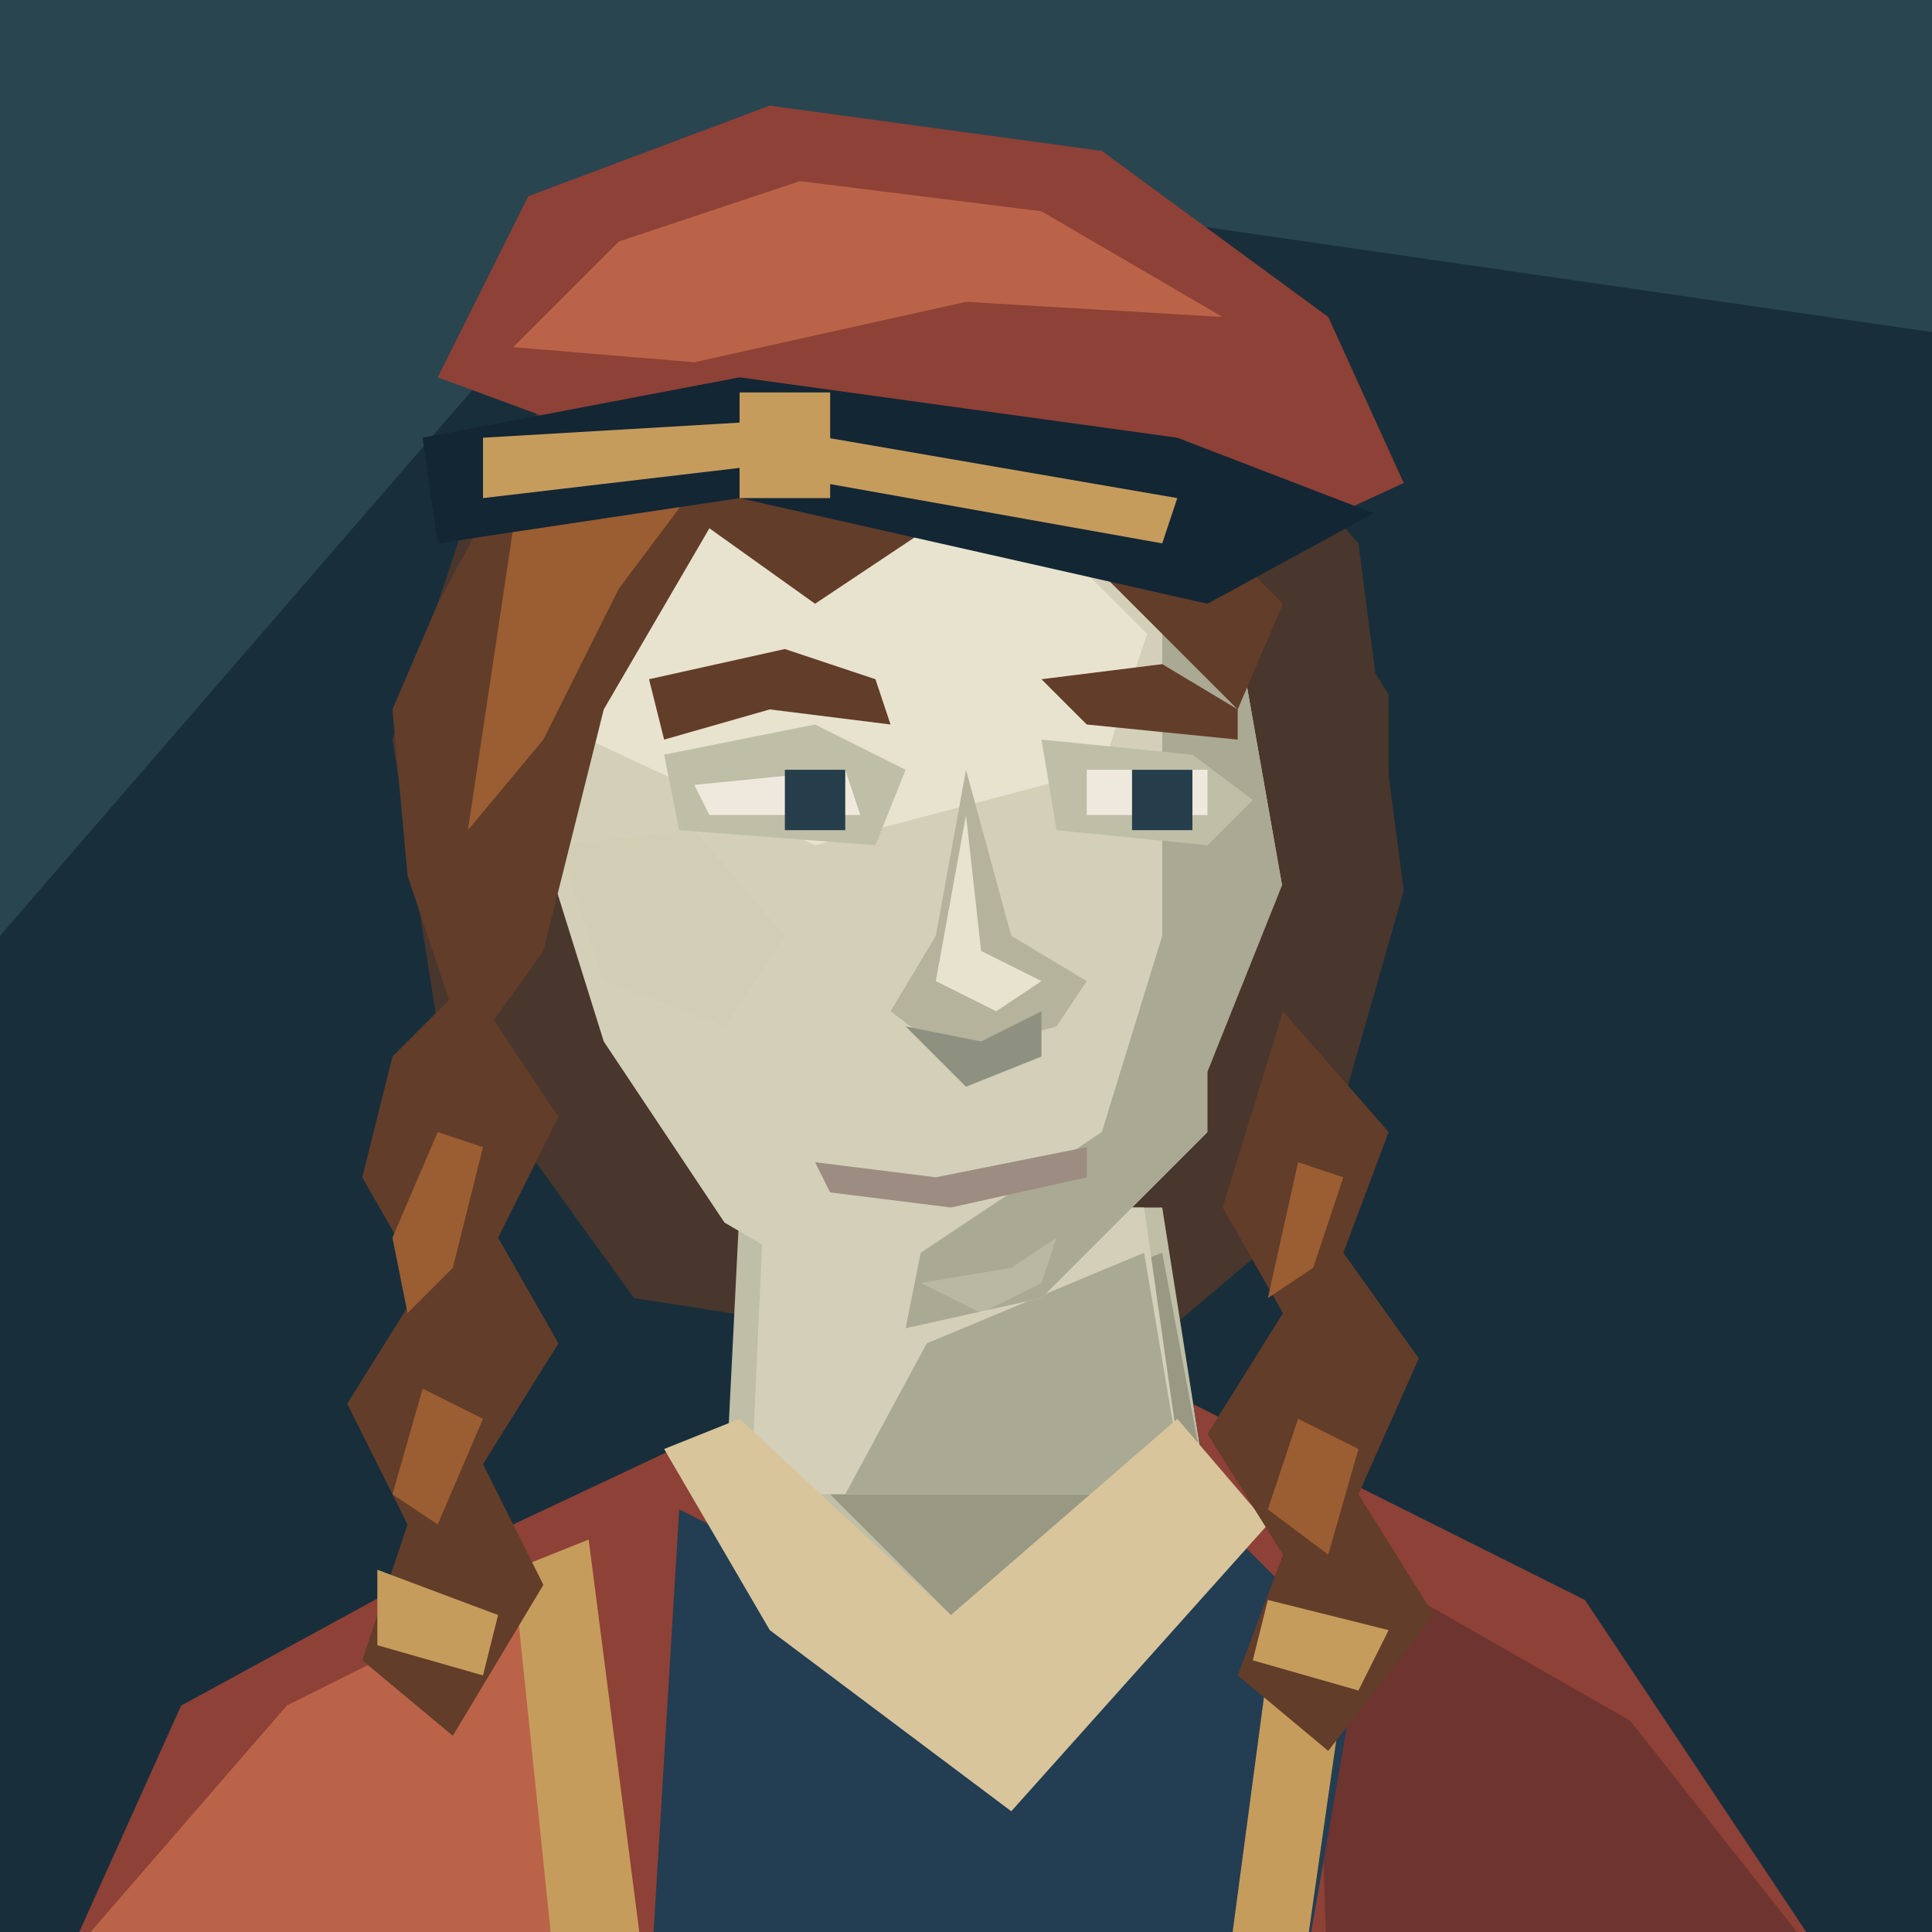
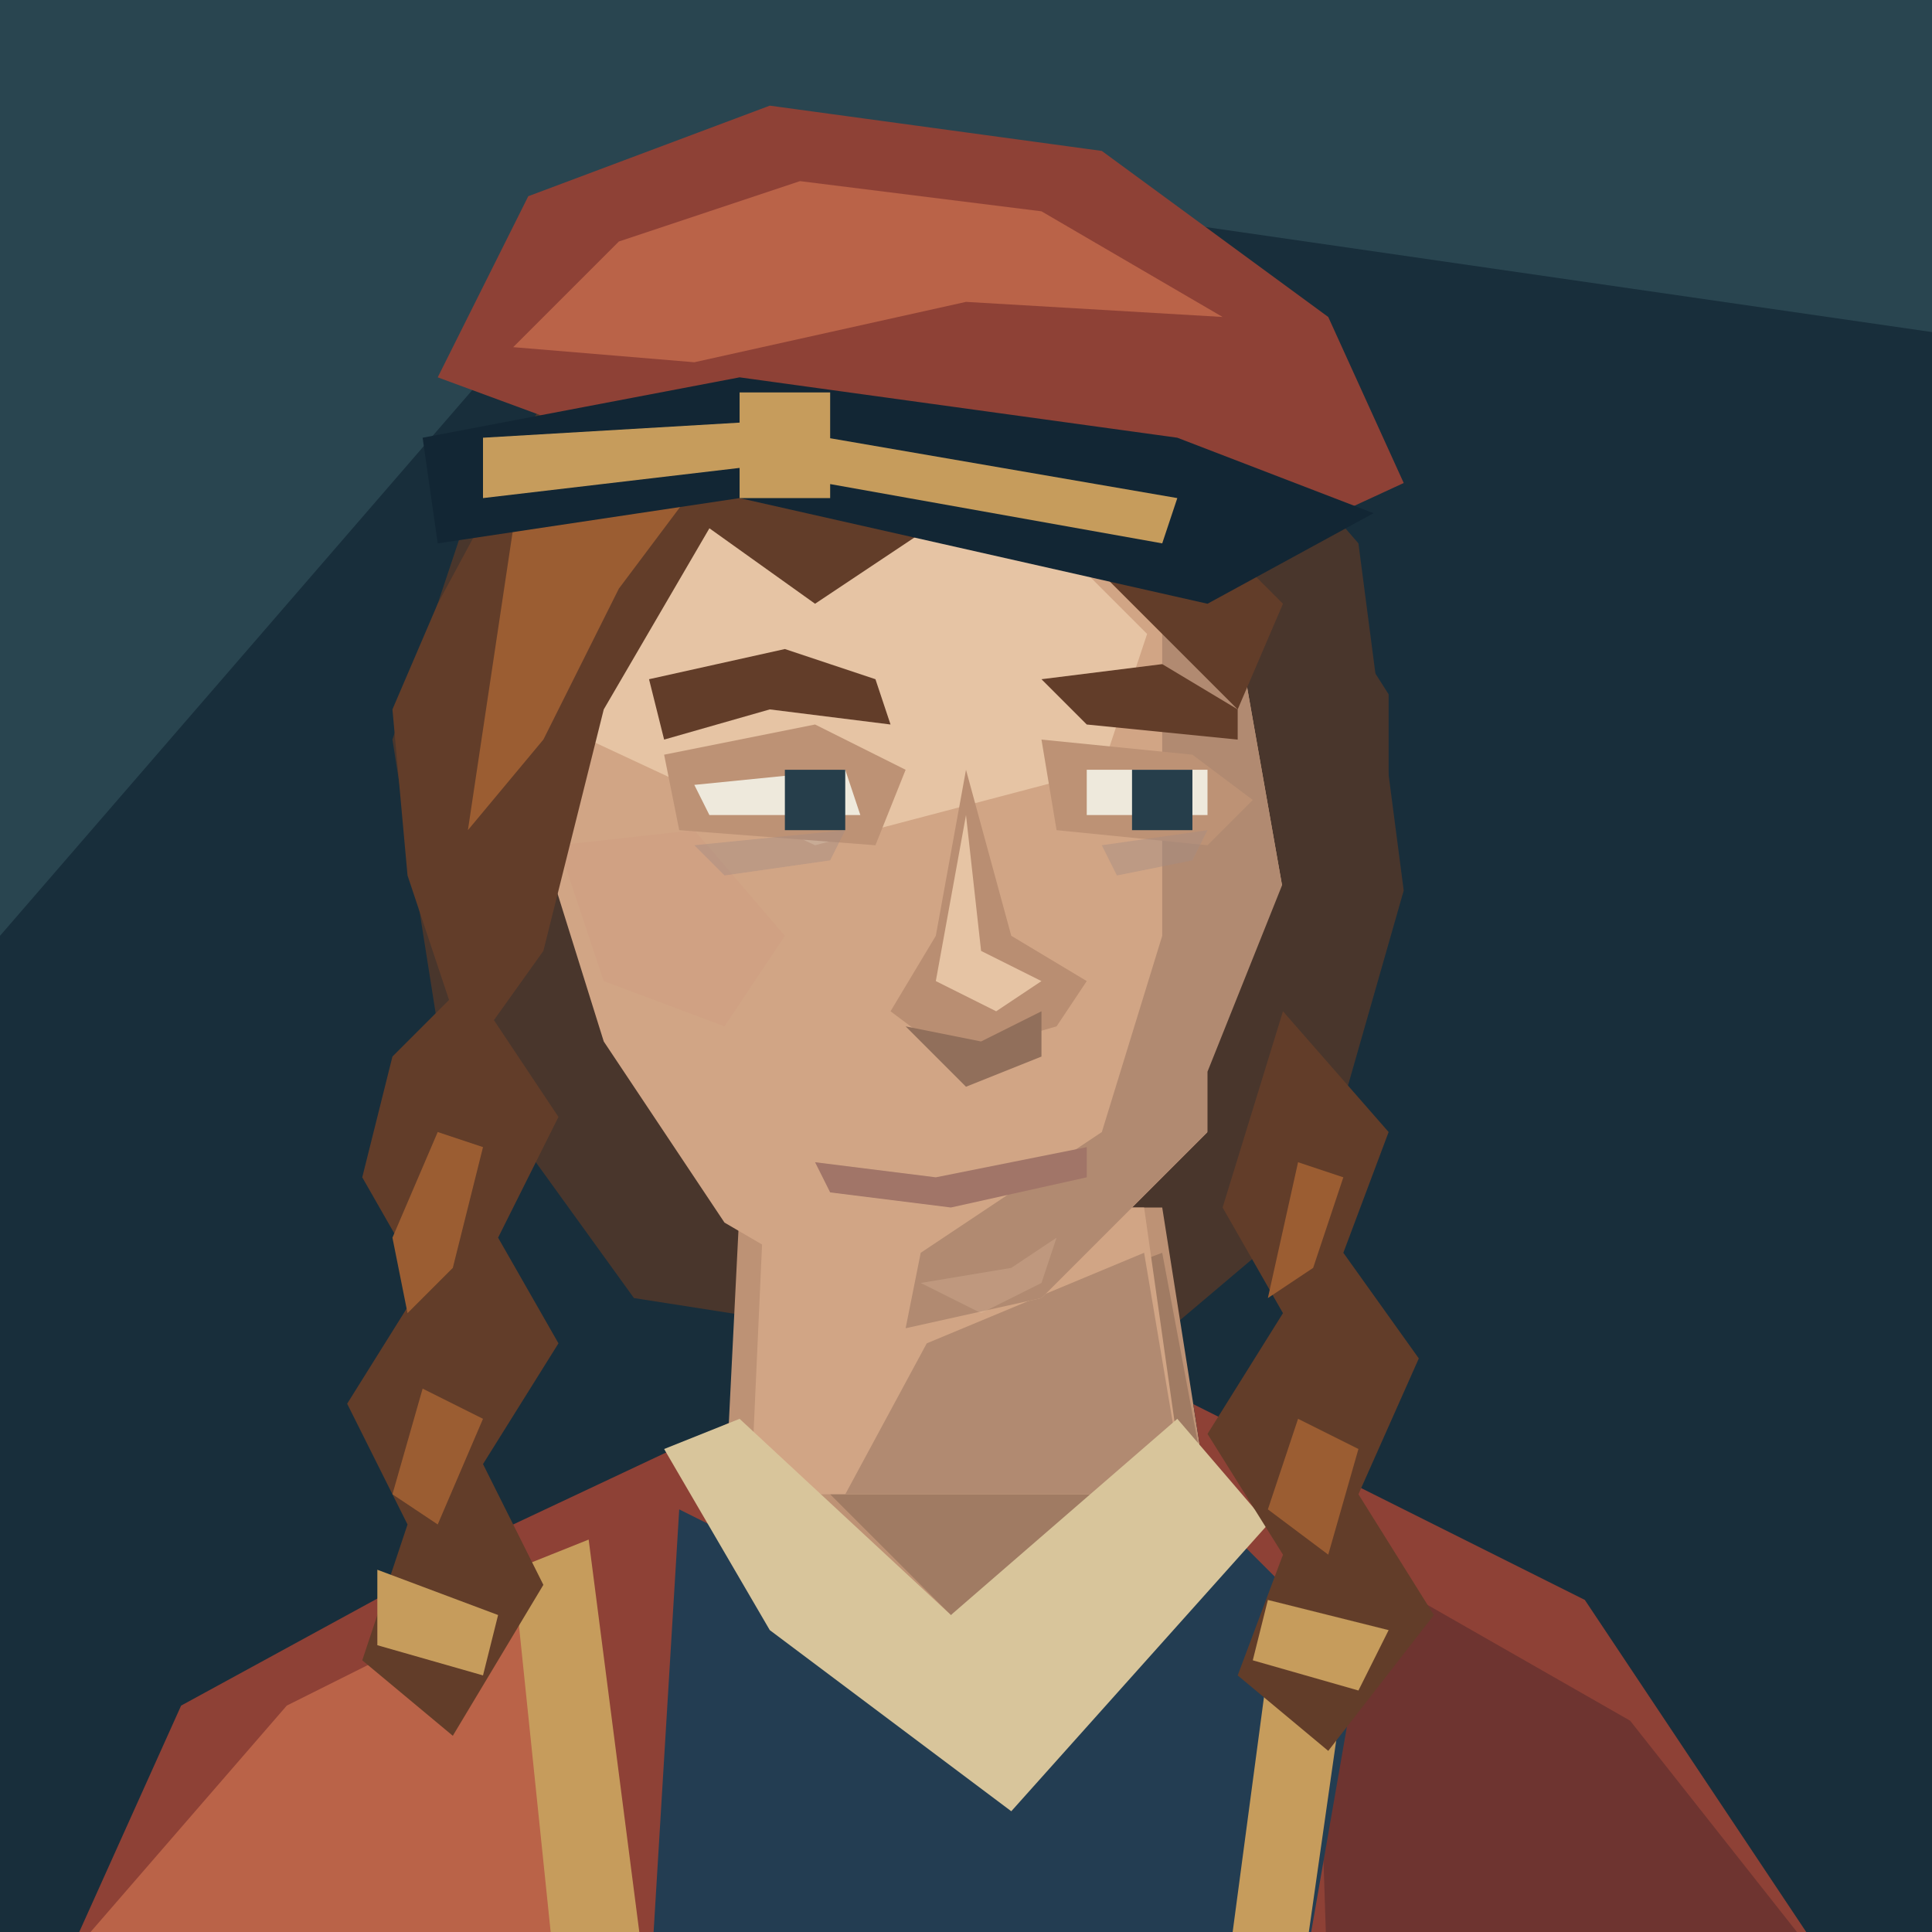
<svg xmlns="http://www.w3.org/2000/svg" width="128" height="128" viewBox="0 0 128 128">
  <path d="M0 0H128V128H0Z" fill="#182e3b" />
  <path d="M0 0H128V22L45 10L0 62Z" fill="#294550" />
  <path d="M31 34L40 21 58 15 77 21 90 36 93 59 87 80 74 91 42 86 29 68 26 49Z" fill="#49362c" />
  <g transform="translate(0 5)" data-part="neck">
-     <path d="M49 75L48 95 64 106 80 94 77 75Z" fill="#bfbea6" />
-     <path d="M61 84L77 78 80 94 65 104 55 94Z" fill="#999983" />
+     <path d="M49 75L48 95 64 106 80 94 77 75Z" fill="#bd9275" />
+     <path d="M61 84L77 78 80 94 65 104 55 94Z" fill="#a07b63" />
  </g>
  <g data-part="neck-root">
-     <polygon points="50.60,80 49.74,99 78.50,99 78.50,99 75.80,80" fill="#d4cfb8" />
-     <polygon points="61.40,89 75.80,83 78.50,99 78.50,99 56.00,99 56.00,99" fill="#aaa993" />
+     <polygon points="50.60,80 49.74,99 78.50,99 78.50,99 75.80,80" fill="#d1a585" />
+     <polygon points="61.40,89 75.80,83 78.50,99 78.50,99 56.00,99 56.00,99" fill="#b18a71" />
  </g>
  <g transform="translate(0 5)" data-part="clothing">
    <defs>
      <clipPath id="shoulder-neckline" clipPathUnits="userSpaceOnUse">
        <path d="M0 0H128V160H0Z M49 75L48 95 64 106 80 94 77 75Z" clip-rule="evenodd" />
      </clipPath>
    </defs>
    <g clip-path="url(#shoulder-neckline)">
      <path d="M3 128L12 108 34 96 51 88H79L105 101 123 128Z" fill="#8e4136" />
      <path d="M6 123L19 108 37 99 43 128Z" fill="#ba6348" />
      <path d="M87 97L108 109 123 128H88Z" fill="#6e3430" />
    </g>
    <path d="M45 95L61 103 79 94 90 105 86 128H43Z" fill="#233d52" />
    <path d="M44 91L49 89 63 102 78 89 84 96 67 115 51 103Z" fill="#d8c59b" />
    <path d="M34 99L39 97 43 128H37Z M85 98L90 100 86 128H81Z" fill="#c69c5c" />
  </g>
-   <path d="M40 33L54 26 71 30 82 42 85 59 80 75 69 86 60 88 48 81 40 69 35 53 35 44Z" fill="#d4cfb8" />
-   <path d="M41 35L54 30 67 33 76 42 73 51 54 56 39 49 37 43Z" fill="#e8e3ce" />
-   <path d="M77 35L82 42 85 59 80 75 69 86 60 88 61 83 73 75 77 62Z" fill="#aaa993" />
-   <path d="M37 56L46 55 52 62 48 68 40 65Z" fill="#d2ceb5" />
-   <path d="M44 50L54 48 60 51 58 56 45 55Z M69 49L79 50 83 53 80 56 70 55Z" fill="#bfbea6" />
+   <path d="M40 33L54 26 71 30 82 42 85 59 80 75 69 86 60 88 48 81 40 69 35 53 35 44Z" fill="#d1a585" />
+   <path d="M41 35L54 30 67 33 76 42 73 51 54 56 39 49 37 43Z" fill="#e6c4a4" />
+   <path d="M77 35L82 42 85 59 80 75 69 86 60 88 61 83 73 75 77 62Z" fill="#b18a71" />
+   <path d="M37 56L46 55 52 62 48 68 40 65Z" fill="#d0a183" />
+   <path d="M44 50L54 48 60 51 58 56 45 55Z M69 49L79 50 83 53 80 56 70 55Z" fill="#bd9275" />
  <path d="M43 45L52 43 58 45 59 48 51 47 44 49Z M69 45L77 44 82 47 82 49 72 48Z" fill="#623d29" />
  <path d="M46 52L56 51 57 54H47Z M72 51H80V54H72Z" fill="#eee9dc" />
  <path d="M52 51H56V55H52Z M75 51H79V55H75Z" fill="#263e4b" />
-   <path d="M64 51L62 62 59 67 63 70 70 68 72 65 67 62Z" fill="#b6b39d" />
-   <path d="M64 54L65 63 69 65 66 67 62 65Z" fill="#e8e3ce" />
-   <path d="M60 68L65 69 69 67 69 70 64 72Z" fill="#8e9180" />
-   <path d="M54 77L62 78 72 76 72 78 63 80 55 79Z" fill="#9c8c81" />
-   <path d="M61 85L67 84 70 82 69 85 65 87Z" fill="#e8e3ce" data-part="chin-highlight" opacity=".25" />
+   <path data-part="under-eye-fatigue" d="M46 56L56 55 55 57 48 58Z M73 56L80 55 79 57 74 58Z" fill="#a58b83" opacity=".45" />
+   <path d="M64 51L62 62 59 67 63 70 70 68 72 65 67 62Z" fill="#b98e72" />
+   <path d="M64 54L65 63 69 65 66 67 62 65Z" fill="#e6c4a4" />
+   <path d="M60 68L65 69 69 67 69 70 64 72Z" fill="#916f5b" />
+   <path d="M54 77L62 78 72 76 72 78 63 80 55 79Z" fill="#a17568" />
+   <path d="M61 85L67 84 70 82 69 85 65 87Z" fill="#e6c4a4" data-part="chin-highlight" opacity=".25" />
  <path d="M29 40L36 27 47 22 60 23 74 29 85 40 82 47 72 37 63 34 54 40 47 35 40 47 36 63 31 70 27 58 26 47Z" fill="#623d29" />
  <path d="M34 35L41 28 48 26 57 27 47 31 41 39 36 49 31 55Z" fill="#9b5d32" />
  <path d="M85 35L92 46 92 62 85 78 80 82 80 71 86 56Z" fill="#49362c" />
  <path d="M31 65L37 74 33 82 37 89 32 97 36 105 30 115 24 110 27 101 23 93 28 85 24 78 26 70Z M85 67L92 75 89 83 94 90 90 99 95 107 88 116 82 111 85 103 80 95 85 87 81 80Z" fill="#623d29" />
  <path d="M29 75L32 76 30 84 27 87 26 82Z M28 92L32 94 29 101 26 99Z M86 77L89 78 87 84 84 86Z M86 94L90 96 88 103 84 100Z" fill="#9b5d32" />
  <path d="M25 104L33 107 32 111 25 109Z M84 106L92 108 90 112 83 110Z" fill="#c69c5c" />
  <path d="M29 25L35 13 51 7 73 10 88 21 93 32 80 38 48 32Z" fill="#8e4136" />
  <path d="M34 23L41 16 53 12 69 14 81 21 64 20 46 24Z" fill="#ba6348" />
  <path d="M28 29L49 25 78 29 91 34 80 40 49 33 29 36Z" fill="#122634" />
  <path d="M32 29L49 28 78 33 77 36 49 31 32 33Z M49 26H55V33H49Z" fill="#c69c5c" />
</svg>
